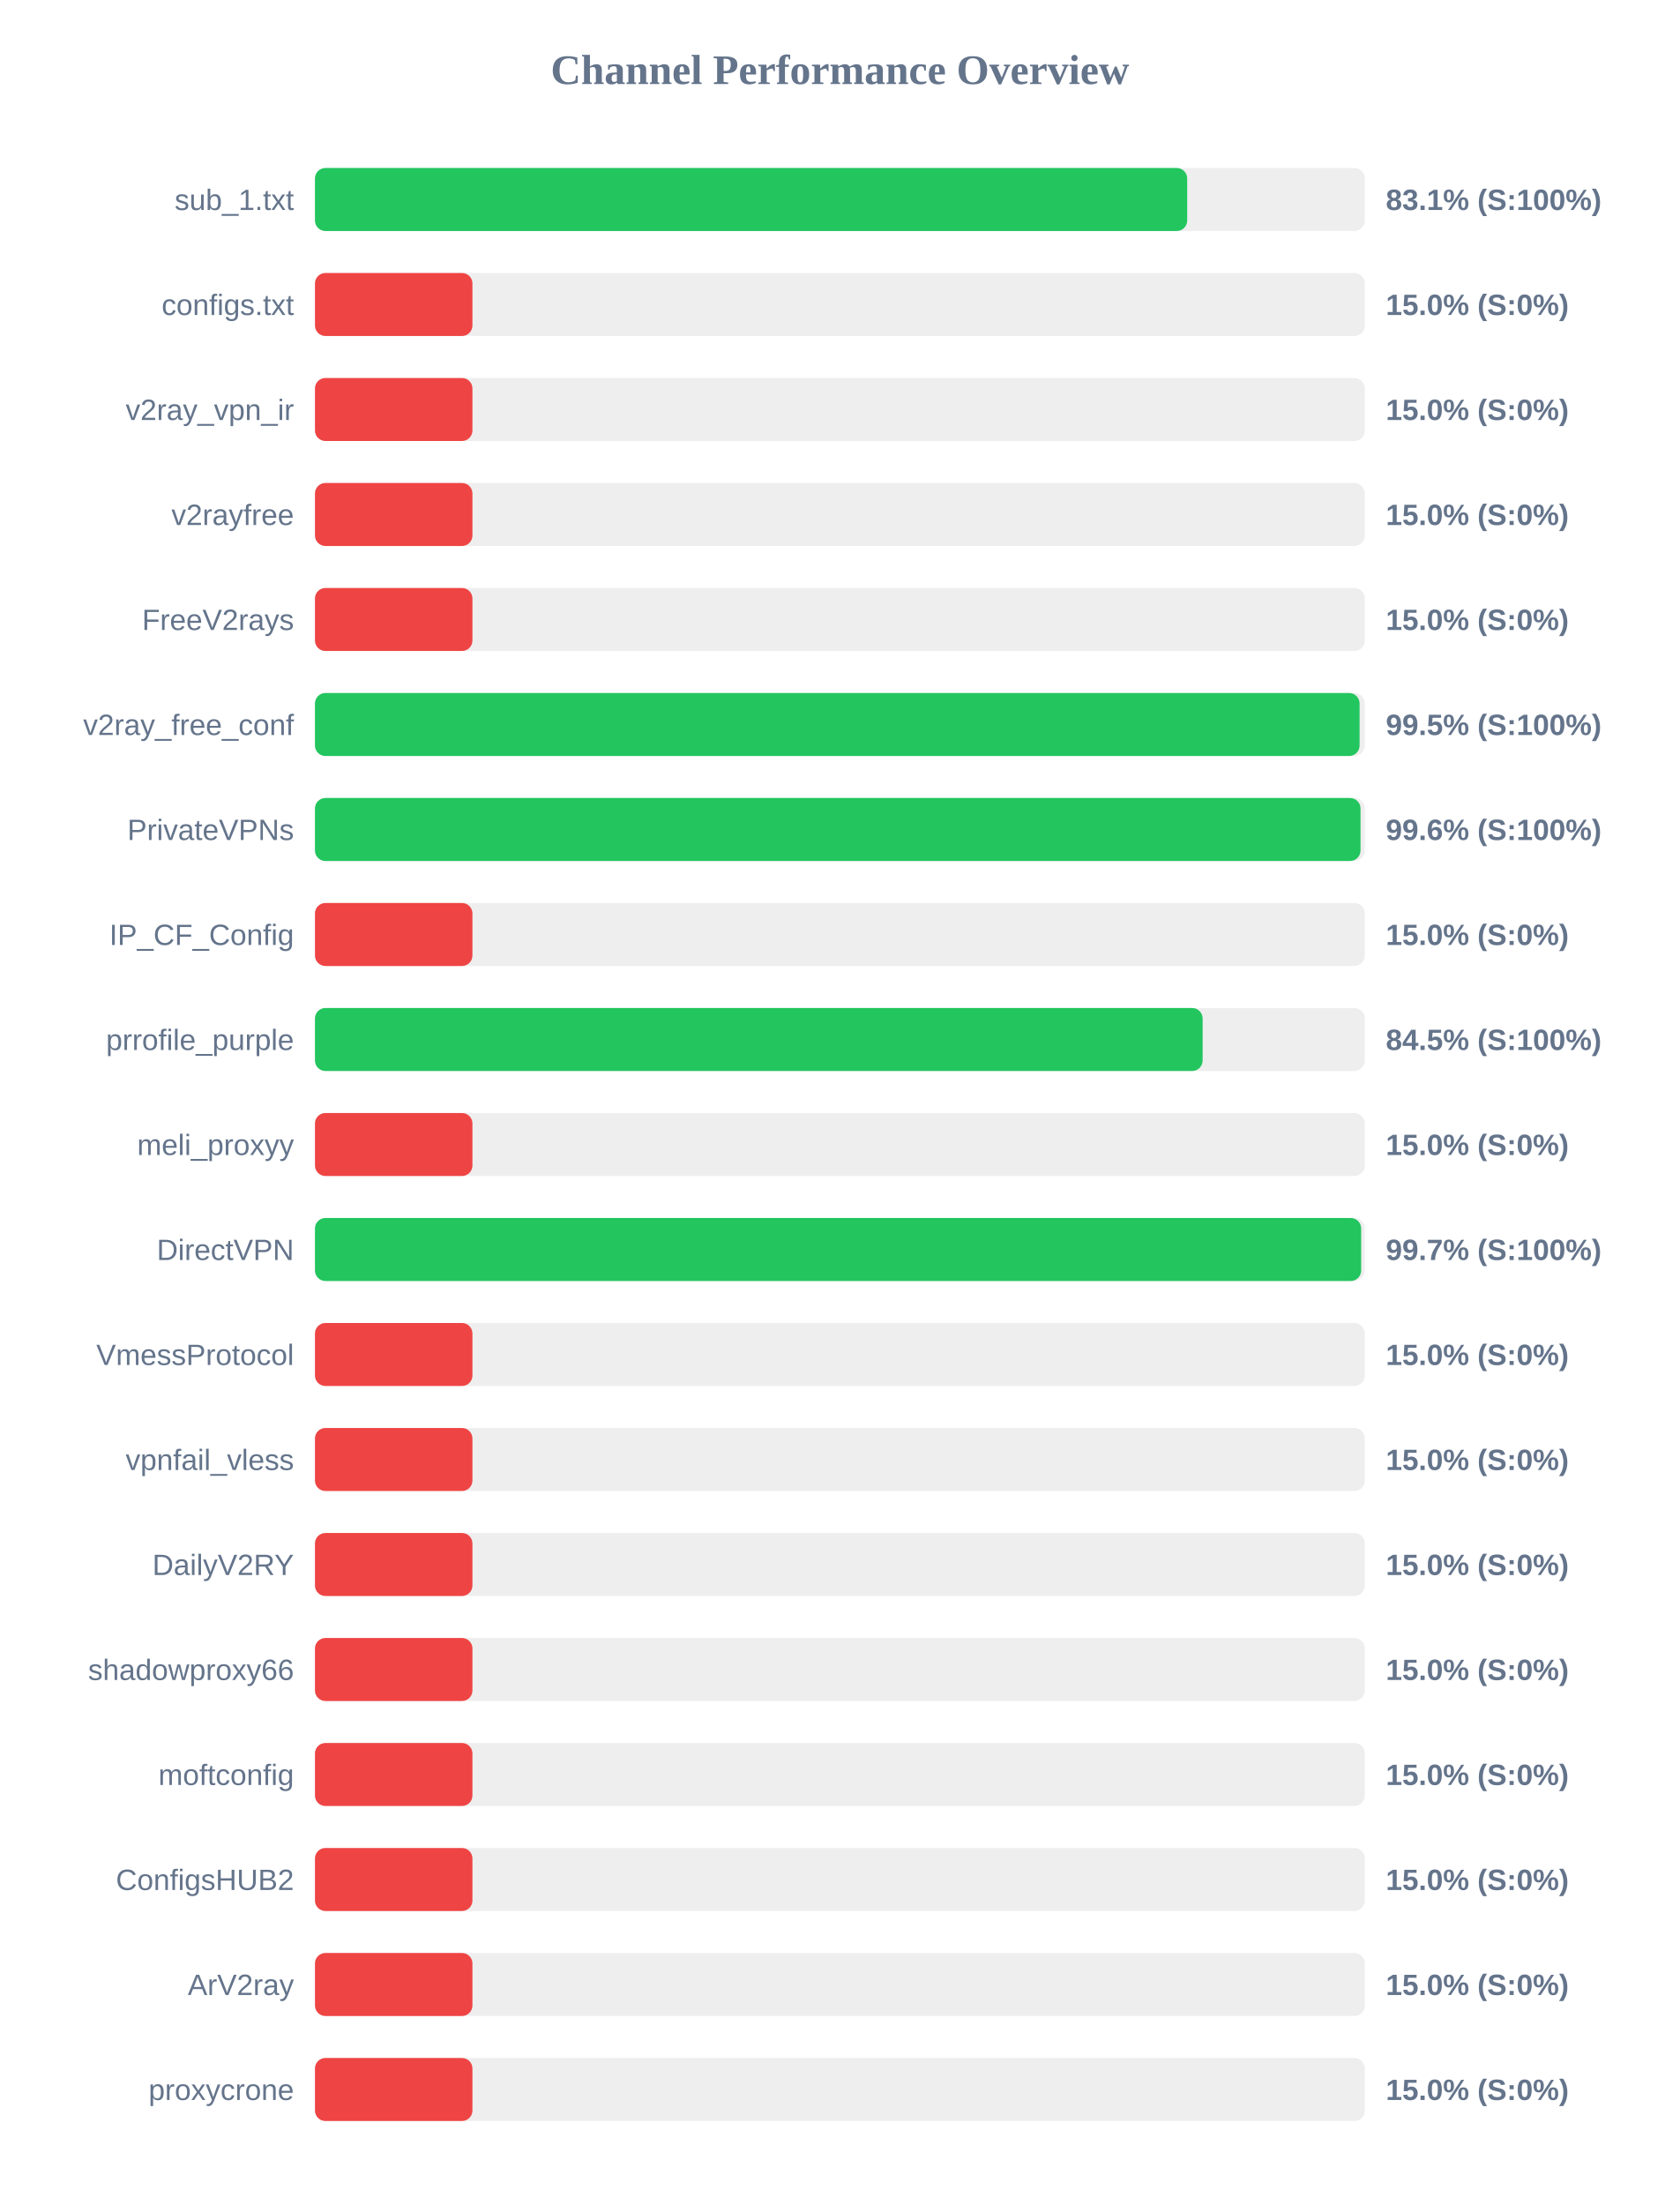
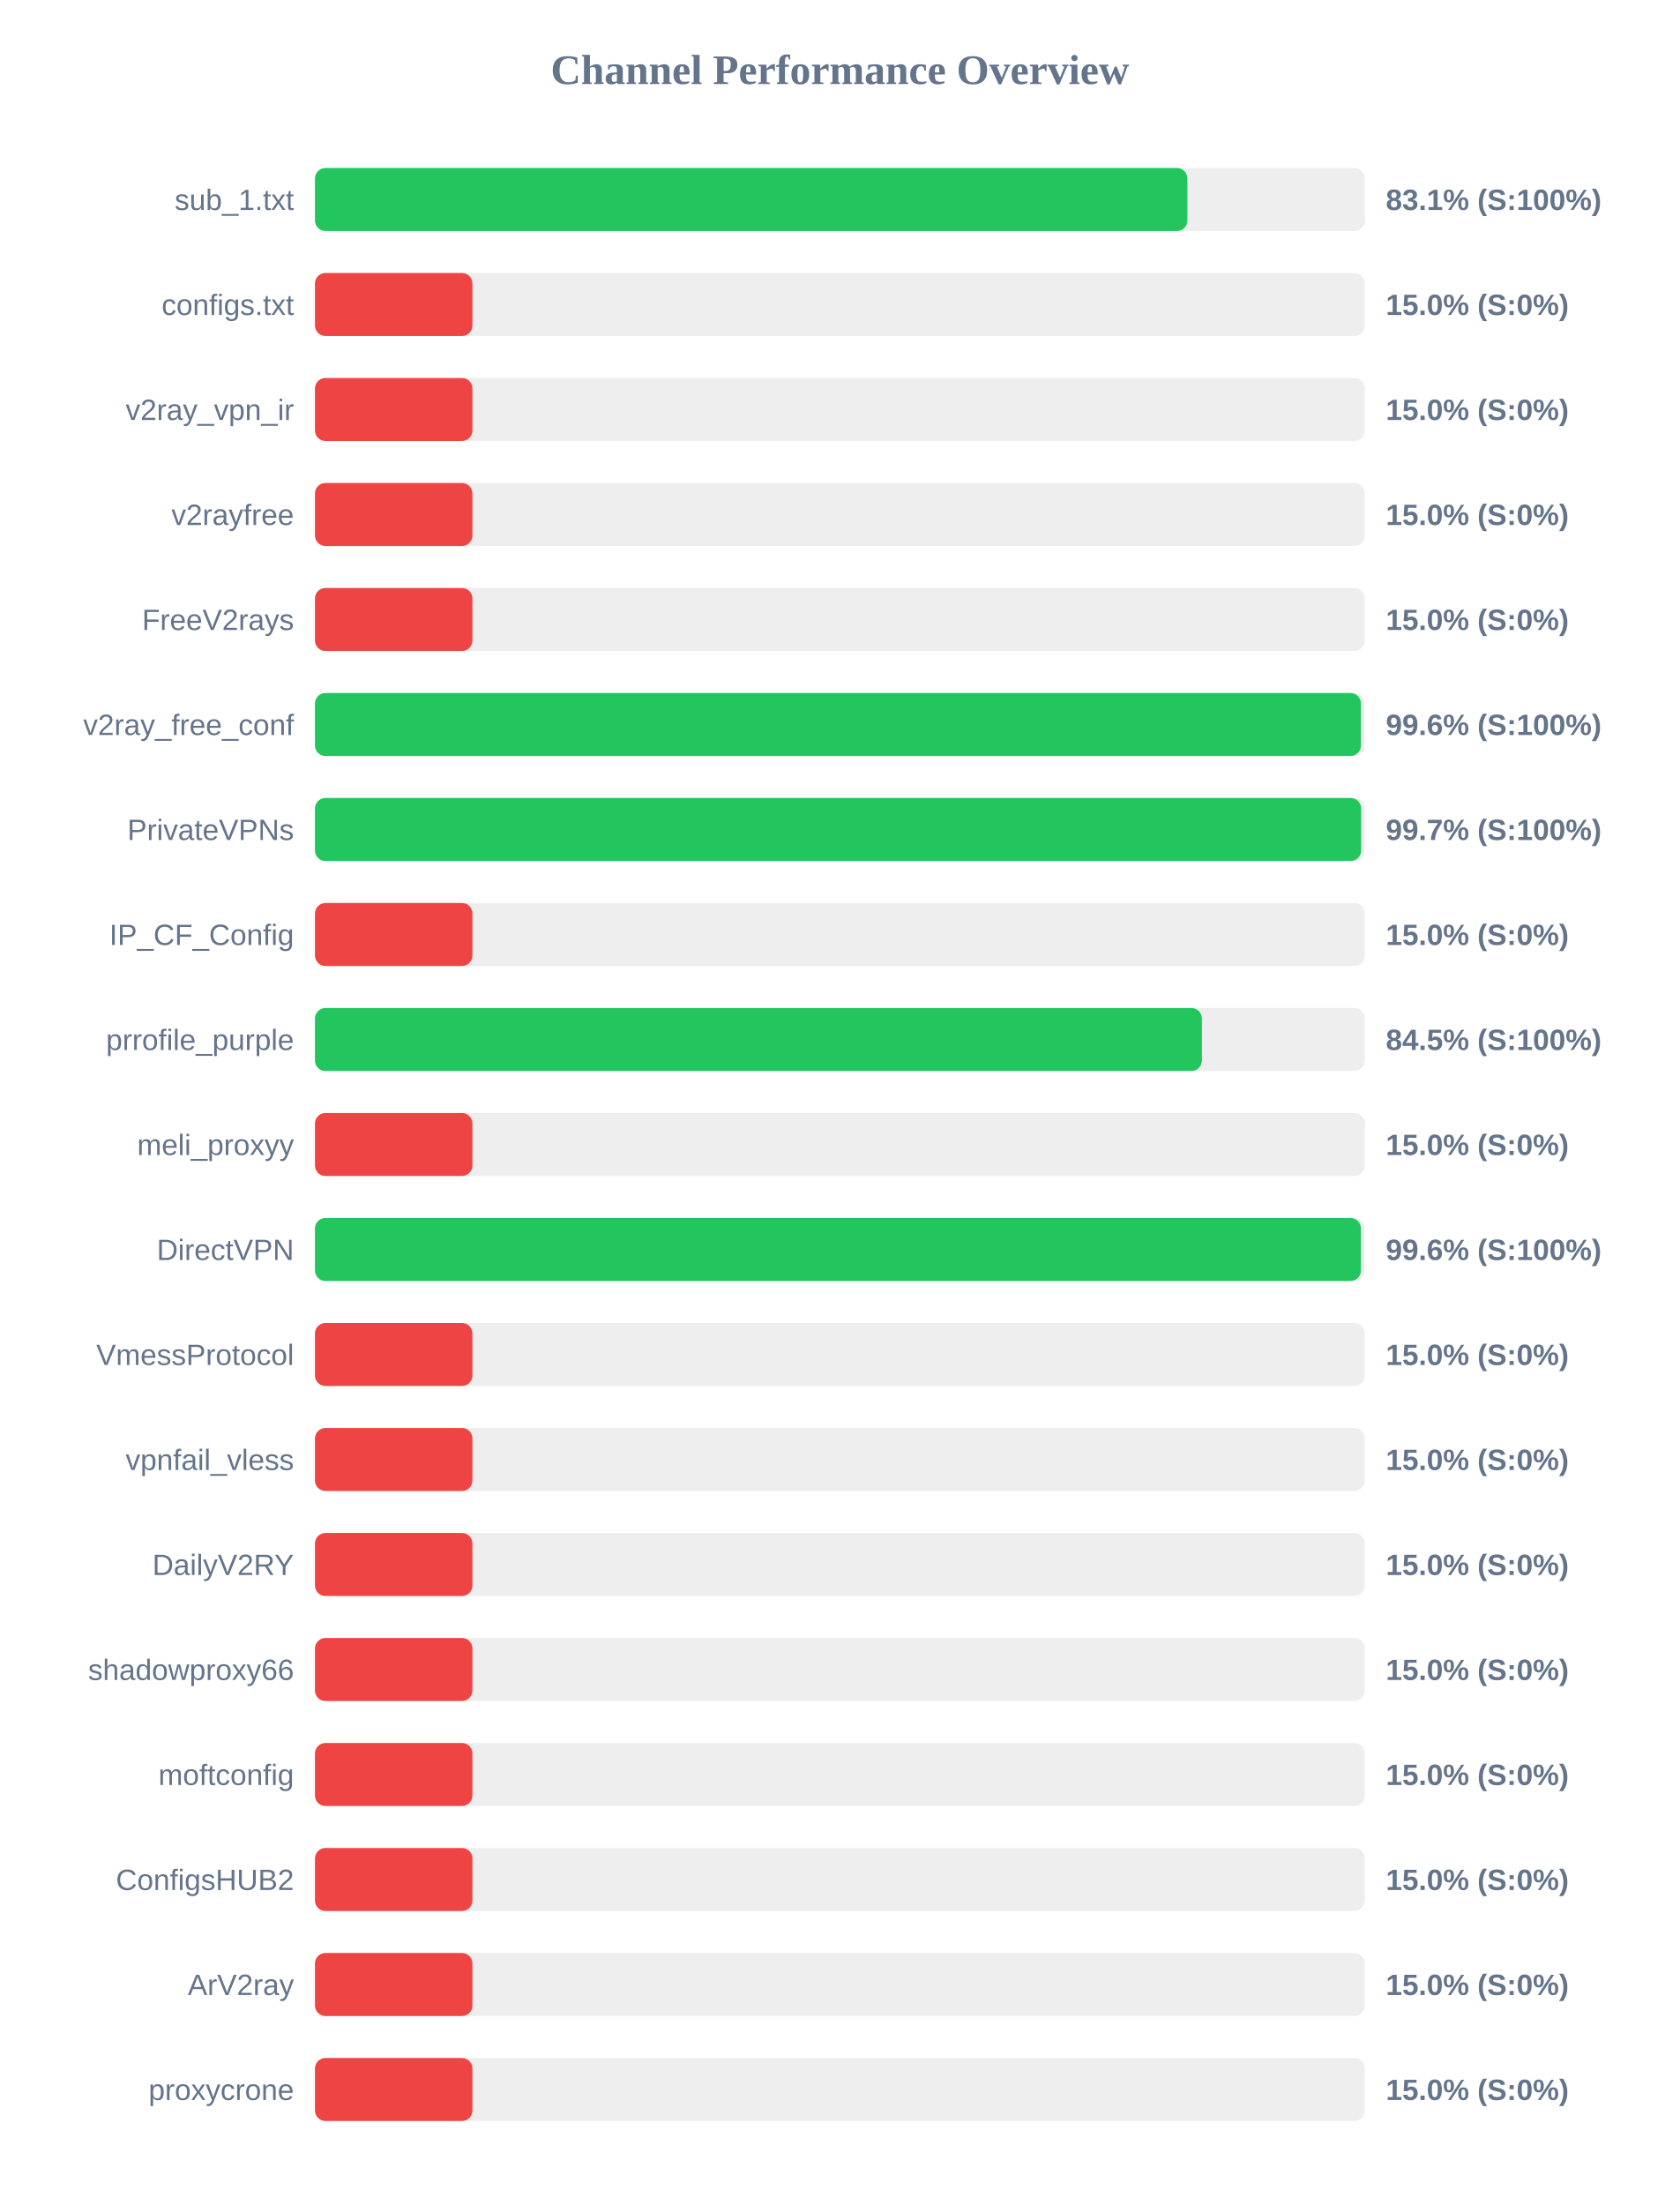
<svg xmlns="http://www.w3.org/2000/svg" width="800" height="1050" version="1.1">
  <style>
        .row { font: 14px Arial; fill: #64748b; }
        .score { font: bold 14px Arial; fill: #64748b; }
    </style>
  <text x="400" y="40" text-anchor="middle" font-size="20px" font-weight="bold" fill="#64748b">Channel Performance Overview</text>
  <rect x="150" y="80" width="500" height="30" fill="#eee" rx="5" />
-   <rect x="150" y="80" width="415.4" height="30" fill="#22c55e" rx="5" />
+   <rect x="150" y="80" width="415.5" height="30" fill="#22c55e" rx="5" />
  <text x="140" y="100" text-anchor="end" class="row">sub_1.txt</text>
  <text x="660" y="100" text-anchor="start" class="score">83.1% (S:100%)</text>
  <rect x="150" y="130" width="500" height="30" fill="#eee" rx="5" />
  <rect x="150" y="130" width="75.0" height="30" fill="#ef4444" rx="5" />
  <text x="140" y="150" text-anchor="end" class="row">configs.txt</text>
  <text x="660" y="150" text-anchor="start" class="score">15.0% (S:0%)</text>
  <rect x="150" y="180" width="500" height="30" fill="#eee" rx="5" />
  <rect x="150" y="180" width="75.0" height="30" fill="#ef4444" rx="5" />
  <text x="140" y="200" text-anchor="end" class="row">v2ray_vpn_ir</text>
  <text x="660" y="200" text-anchor="start" class="score">15.0% (S:0%)</text>
  <rect x="150" y="230" width="500" height="30" fill="#eee" rx="5" />
  <rect x="150" y="230" width="75.0" height="30" fill="#ef4444" rx="5" />
  <text x="140" y="250" text-anchor="end" class="row">v2rayfree</text>
  <text x="660" y="250" text-anchor="start" class="score">15.0% (S:0%)</text>
  <rect x="150" y="280" width="500" height="30" fill="#eee" rx="5" />
  <rect x="150" y="280" width="75.0" height="30" fill="#ef4444" rx="5" />
  <text x="140" y="300" text-anchor="end" class="row">FreeV2rays</text>
  <text x="660" y="300" text-anchor="start" class="score">15.0% (S:0%)</text>
  <rect x="150" y="330" width="500" height="30" fill="#eee" rx="5" />
-   <rect x="150" y="330" width="497.5" height="30" fill="#22c55e" rx="5" />
+   <rect x="150" y="330" width="498.15" height="30" fill="#22c55e" rx="5" />
  <text x="140" y="350" text-anchor="end" class="row">v2ray_free_conf</text>
-   <text x="660" y="350" text-anchor="start" class="score">99.5% (S:100%)</text>
+   <text x="660" y="350" text-anchor="start" class="score">99.6% (S:100%)</text>
  <rect x="150" y="380" width="500" height="30" fill="#eee" rx="5" />
-   <rect x="150" y="380" width="497.95" height="30" fill="#22c55e" rx="5" />
+   <rect x="150" y="380" width="498.25" height="30" fill="#22c55e" rx="5" />
  <text x="140" y="400" text-anchor="end" class="row">PrivateVPNs</text>
-   <text x="660" y="400" text-anchor="start" class="score">99.6% (S:100%)</text>
+   <text x="660" y="400" text-anchor="start" class="score">99.7% (S:100%)</text>
  <rect x="150" y="430" width="500" height="30" fill="#eee" rx="5" />
  <rect x="150" y="430" width="75.0" height="30" fill="#ef4444" rx="5" />
  <text x="140" y="450" text-anchor="end" class="row">IP_CF_Config</text>
  <text x="660" y="450" text-anchor="start" class="score">15.0% (S:0%)</text>
  <rect x="150" y="480" width="500" height="30" fill="#eee" rx="5" />
-   <rect x="150" y="480" width="422.75" height="30" fill="#22c55e" rx="5" />
+   <rect x="150" y="480" width="422.4" height="30" fill="#22c55e" rx="5" />
  <text x="140" y="500" text-anchor="end" class="row">prrofile_purple</text>
  <text x="660" y="500" text-anchor="start" class="score">84.5% (S:100%)</text>
  <rect x="150" y="530" width="500" height="30" fill="#eee" rx="5" />
  <rect x="150" y="530" width="75.0" height="30" fill="#ef4444" rx="5" />
  <text x="140" y="550" text-anchor="end" class="row">meli_proxyy</text>
  <text x="660" y="550" text-anchor="start" class="score">15.0% (S:0%)</text>
  <rect x="150" y="580" width="500" height="30" fill="#eee" rx="5" />
-   <rect x="150" y="580" width="498.25" height="30" fill="#22c55e" rx="5" />
+   <rect x="150" y="580" width="498.15" height="30" fill="#22c55e" rx="5" />
  <text x="140" y="600" text-anchor="end" class="row">DirectVPN</text>
-   <text x="660" y="600" text-anchor="start" class="score">99.7% (S:100%)</text>
+   <text x="660" y="600" text-anchor="start" class="score">99.6% (S:100%)</text>
  <rect x="150" y="630" width="500" height="30" fill="#eee" rx="5" />
  <rect x="150" y="630" width="75.0" height="30" fill="#ef4444" rx="5" />
  <text x="140" y="650" text-anchor="end" class="row">VmessProtocol</text>
  <text x="660" y="650" text-anchor="start" class="score">15.0% (S:0%)</text>
  <rect x="150" y="680" width="500" height="30" fill="#eee" rx="5" />
  <rect x="150" y="680" width="75.0" height="30" fill="#ef4444" rx="5" />
  <text x="140" y="700" text-anchor="end" class="row">vpnfail_vless</text>
  <text x="660" y="700" text-anchor="start" class="score">15.0% (S:0%)</text>
  <rect x="150" y="730" width="500" height="30" fill="#eee" rx="5" />
  <rect x="150" y="730" width="75.0" height="30" fill="#ef4444" rx="5" />
  <text x="140" y="750" text-anchor="end" class="row">DailyV2RY</text>
  <text x="660" y="750" text-anchor="start" class="score">15.0% (S:0%)</text>
  <rect x="150" y="780" width="500" height="30" fill="#eee" rx="5" />
  <rect x="150" y="780" width="75.0" height="30" fill="#ef4444" rx="5" />
  <text x="140" y="800" text-anchor="end" class="row">shadowproxy66</text>
  <text x="660" y="800" text-anchor="start" class="score">15.0% (S:0%)</text>
  <rect x="150" y="830" width="500" height="30" fill="#eee" rx="5" />
  <rect x="150" y="830" width="75.0" height="30" fill="#ef4444" rx="5" />
  <text x="140" y="850" text-anchor="end" class="row">moftconfig</text>
  <text x="660" y="850" text-anchor="start" class="score">15.0% (S:0%)</text>
  <rect x="150" y="880" width="500" height="30" fill="#eee" rx="5" />
  <rect x="150" y="880" width="75.0" height="30" fill="#ef4444" rx="5" />
  <text x="140" y="900" text-anchor="end" class="row">ConfigsHUB2</text>
  <text x="660" y="900" text-anchor="start" class="score">15.0% (S:0%)</text>
  <rect x="150" y="930" width="500" height="30" fill="#eee" rx="5" />
  <rect x="150" y="930" width="75.0" height="30" fill="#ef4444" rx="5" />
  <text x="140" y="950" text-anchor="end" class="row">ArV2ray</text>
  <text x="660" y="950" text-anchor="start" class="score">15.0% (S:0%)</text>
  <rect x="150" y="980" width="500" height="30" fill="#eee" rx="5" />
  <rect x="150" y="980" width="75.0" height="30" fill="#ef4444" rx="5" />
  <text x="140" y="1000" text-anchor="end" class="row">proxycrone</text>
  <text x="660" y="1000" text-anchor="start" class="score">15.0% (S:0%)</text>
</svg>
